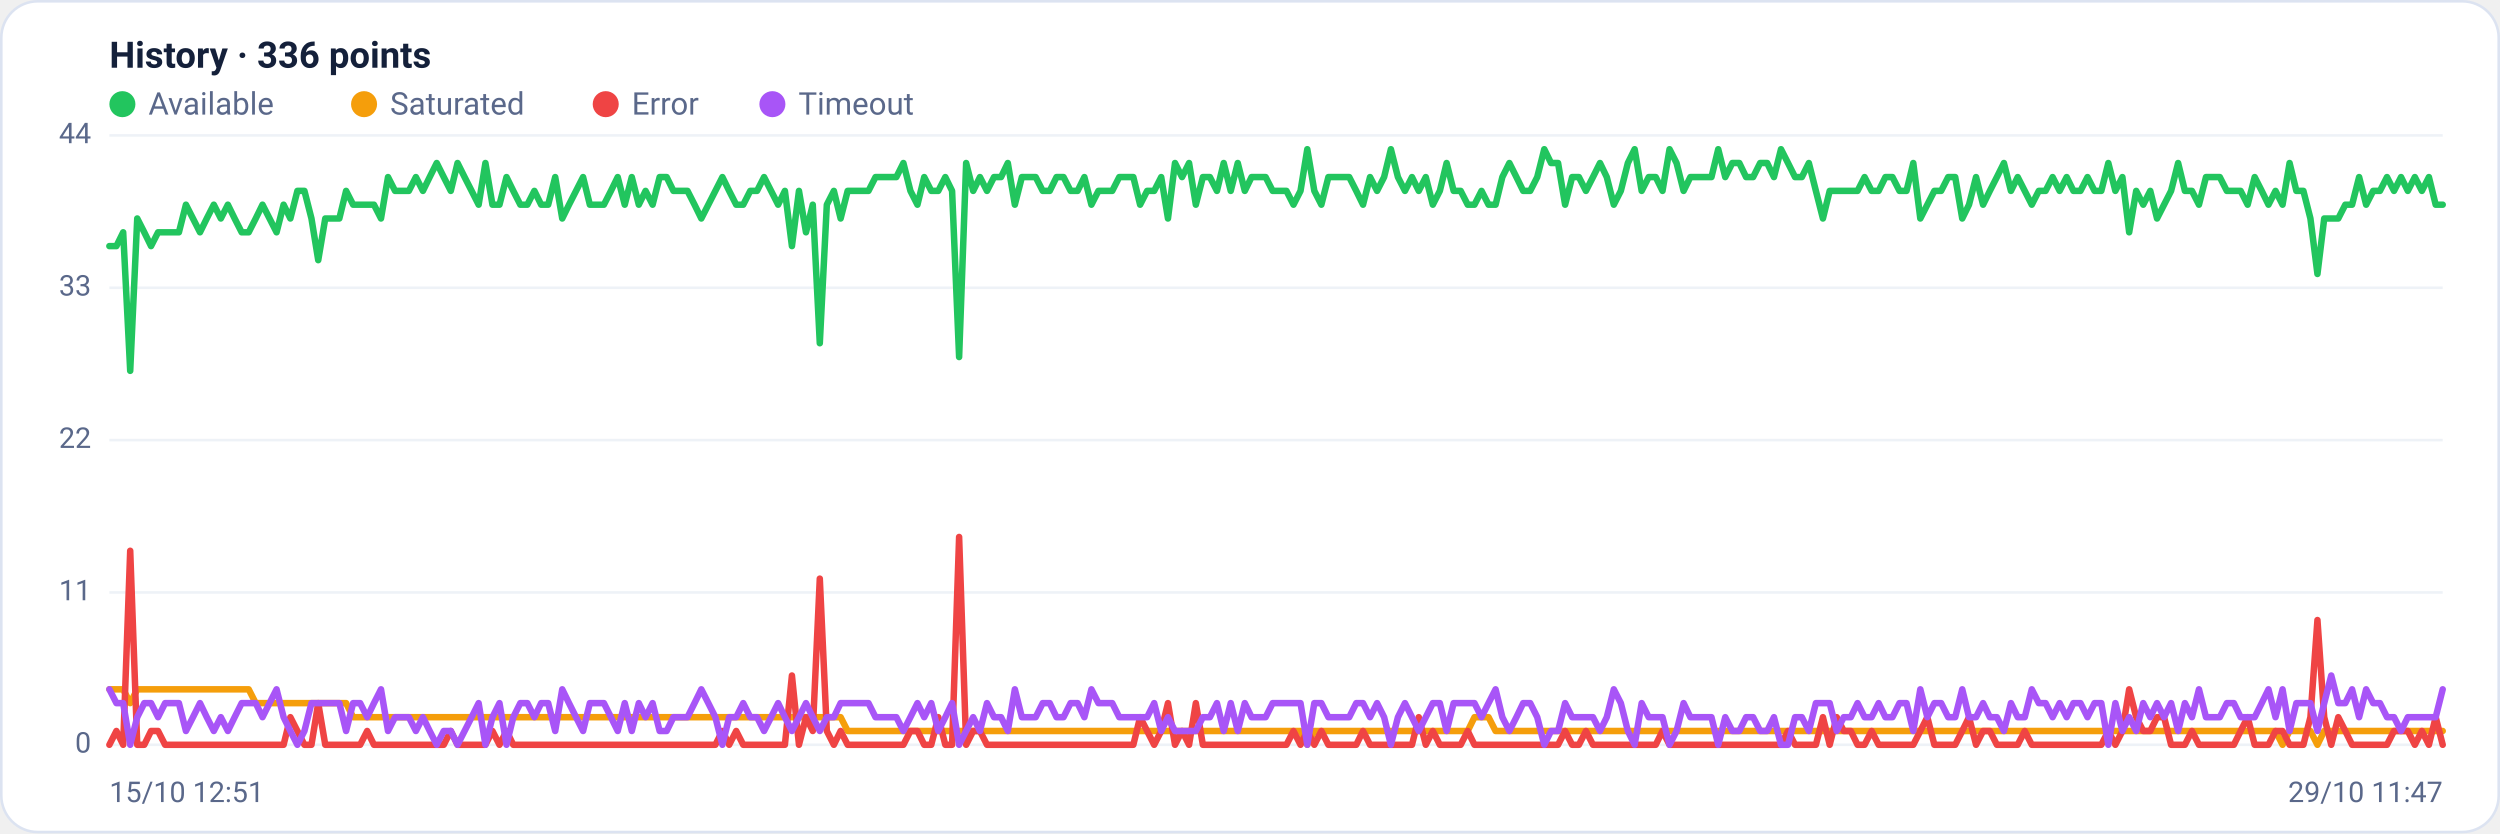
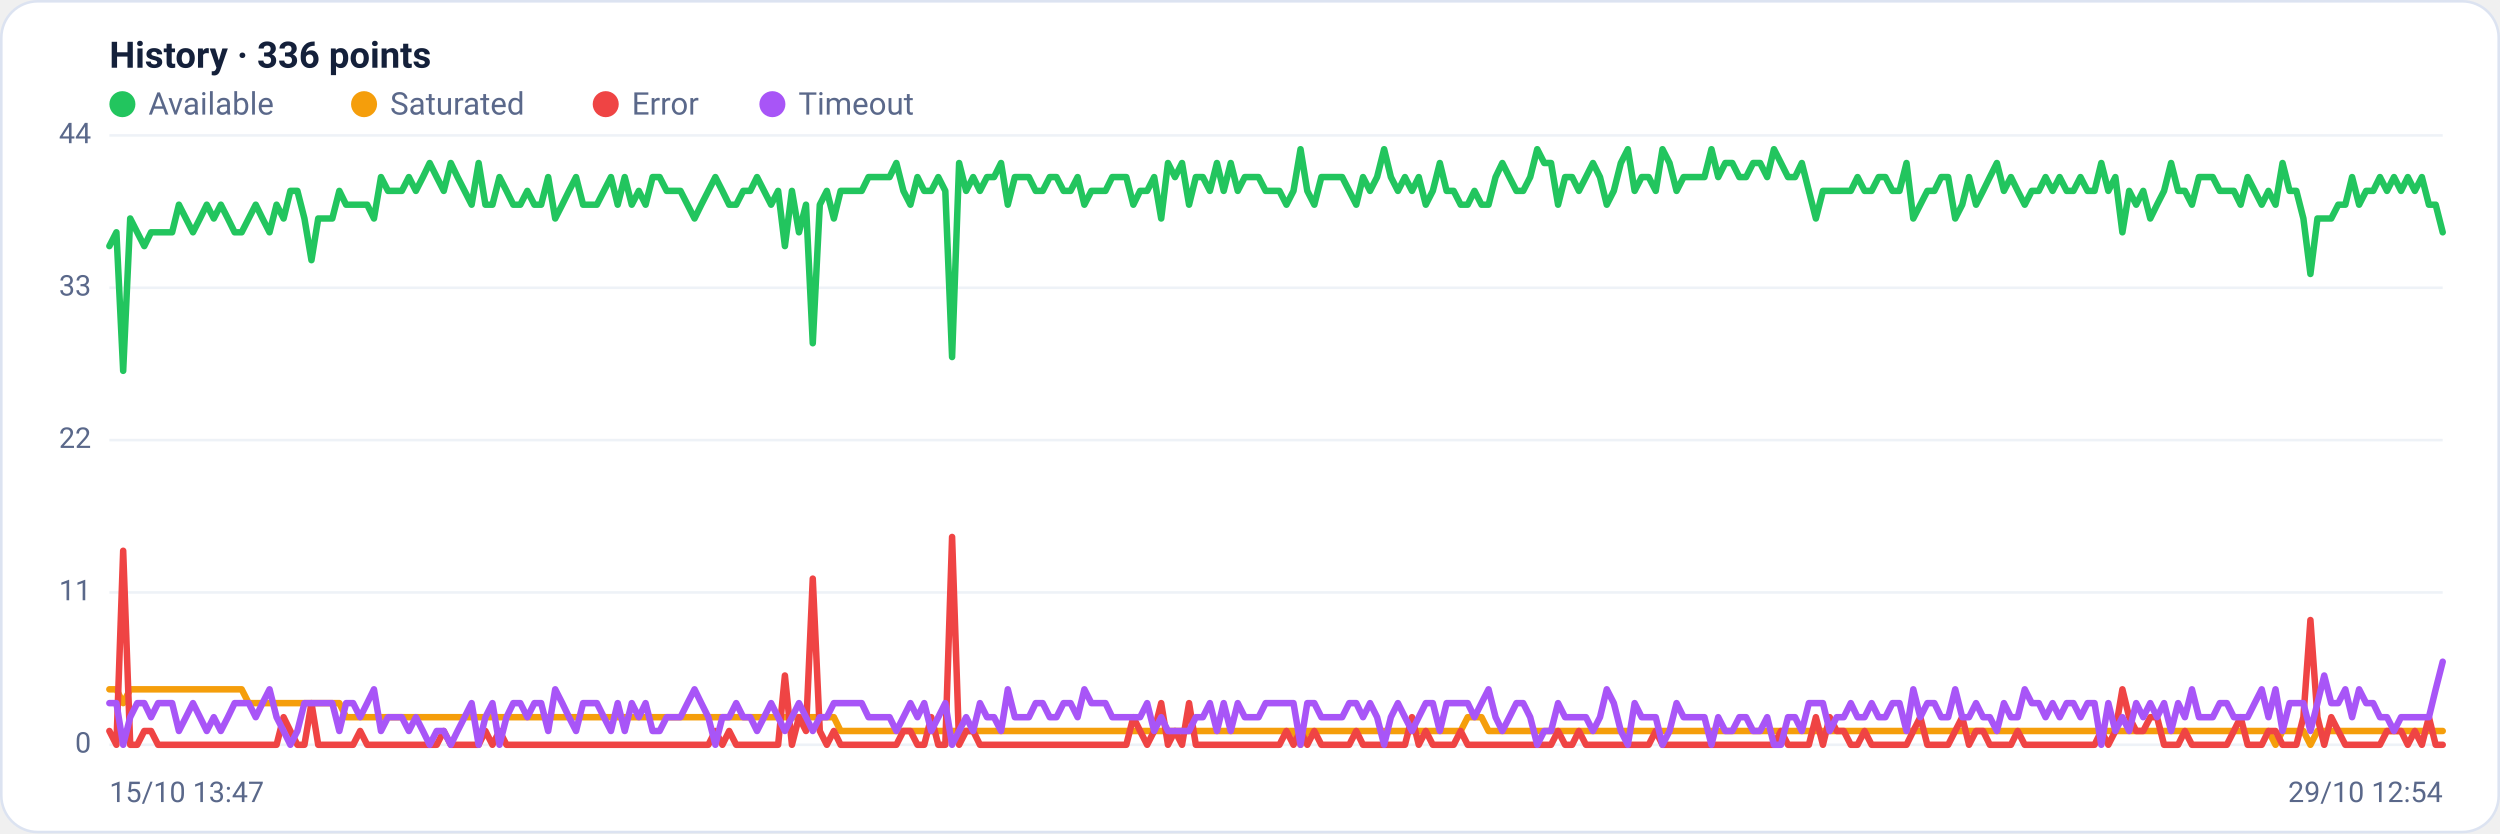
<svg xmlns="http://www.w3.org/2000/svg" viewBox="0 0 960 320" width="960" height="320" font-family="Segoe UI, system-ui, -apple-system, Roboto, Helvetica, Arial, sans-serif" role="img" aria-label="Availability history per region">
  <rect x="0.5" y="0.5" width="959" height="319" rx="14" fill="#ffffff" stroke="#dce3f1" />
  <text x="42" y="26" font-size="14" font-weight="600" fill="#14203a">History · 336 points</text>
  <circle cx="47" cy="40" r="5" fill="#22c55e" />
  <text x="57" y="44" font-size="12" fill="#5a688a">Available</text>
  <circle cx="139.8" cy="40" r="5" fill="#f59e0b" />
  <text x="149.8" y="44" font-size="12" fill="#5a688a">Saturated</text>
  <circle cx="232.6" cy="40" r="5" fill="#ef4444" />
  <text x="242.6" y="44" font-size="12" fill="#5a688a">Error</text>
  <circle cx="296.6" cy="40" r="5" fill="#a855f7" />
  <text x="306.6" y="44" font-size="12" fill="#5a688a">Timeout</text>
  <line x1="42" y1="286.0" x2="938" y2="286.0" stroke="#eef2f7" stroke-width="1" />
  <text x="35" y="289.0" text-anchor="end" font-size="11" fill="#5a688a">0</text>
  <line x1="42" y1="227.5" x2="938" y2="227.5" stroke="#eef2f7" stroke-width="1" />
  <text x="35" y="230.5" text-anchor="end" font-size="11" fill="#5a688a">11</text>
  <line x1="42" y1="169.0" x2="938" y2="169.0" stroke="#eef2f7" stroke-width="1" />
  <text x="35" y="172.0" text-anchor="end" font-size="11" fill="#5a688a">22</text>
  <line x1="42" y1="110.5" x2="938" y2="110.5" stroke="#eef2f7" stroke-width="1" />
  <text x="35" y="113.5" text-anchor="end" font-size="11" fill="#5a688a">33</text>
  <line x1="42" y1="52.0" x2="938" y2="52.0" stroke="#eef2f7" stroke-width="1" />
  <text x="35" y="55.0" text-anchor="end" font-size="11" fill="#5a688a">44</text>
-   <polyline fill="none" stroke="#22c55e" stroke-width="2.5" stroke-linejoin="round" stroke-linecap="round" points="42.0,94.5 44.7,94.5 47.3,89.2 50.0,142.4 52.7,83.9 55.4,89.2 58.0,94.5 60.7,89.2 63.4,89.2 66.1,89.2 68.7,89.2 71.4,78.6 74.1,83.9 76.8,89.2 79.4,83.9 82.1,78.6 84.8,83.9 87.5,78.6 90.1,83.9 92.8,89.2 95.5,89.2 98.2,83.9 100.8,78.6 103.5,83.9 106.2,89.2 108.9,78.6 111.5,83.9 114.2,73.3 116.9,73.3 119.6,83.9 122.2,99.9 124.9,83.9 127.6,83.9 130.3,83.9 132.9,73.3 135.6,78.6 138.3,78.6 141.0,78.6 143.6,78.6 146.3,83.9 149.0,68.0 151.7,73.3 154.3,73.3 157.0,73.3 159.7,68.0 162.4,73.3 165.0,68.0 167.7,62.6 170.4,68.0 173.1,73.3 175.7,62.6 178.4,68.0 181.1,73.3 183.8,78.6 186.4,62.6 189.1,78.6 191.8,78.6 194.5,68.0 197.1,73.3 199.8,78.6 202.5,78.6 205.2,73.3 207.8,78.6 210.5,78.6 213.2,68.0 215.9,83.9 218.5,78.6 221.2,73.3 223.9,68.0 226.5,78.6 229.2,78.6 231.9,78.6 234.6,73.3 237.2,68.0 239.9,78.6 242.6,68.0 245.3,78.6 247.9,73.3 250.6,78.6 253.3,68.0 256.0,68.0 258.6,73.3 261.3,73.3 264.0,73.3 266.7,78.6 269.3,83.9 272.0,78.6 274.7,73.3 277.4,68.0 280.0,73.3 282.7,78.6 285.4,78.6 288.1,73.3 290.7,73.3 293.4,68.0 296.1,73.3 298.8,78.6 301.4,73.3 304.1,94.5 306.8,73.3 309.5,89.2 312.1,78.6 314.8,131.8 317.5,78.6 320.2,73.3 322.8,83.9 325.5,73.3 328.2,73.3 330.9,73.3 333.5,73.3 336.2,68.0 338.9,68.0 341.6,68.0 344.2,68.0 346.9,62.6 349.6,73.3 352.3,78.6 354.9,68.0 357.6,73.3 360.3,73.3 363.0,68.0 365.6,73.3 368.3,137.1 371.0,62.6 373.7,73.3 376.3,68.0 379.0,73.3 381.7,68.0 384.4,68.0 387.0,62.6 389.7,78.6 392.4,68.0 395.1,68.0 397.7,68.0 400.4,73.3 403.1,73.3 405.7,68.0 408.4,68.0 411.1,73.3 413.8,73.3 416.4,68.0 419.1,78.6 421.8,73.3 424.5,73.3 427.1,73.3 429.8,68.0 432.5,68.0 435.2,68.0 437.8,78.6 440.5,73.3 443.2,73.3 445.9,68.0 448.5,83.9 451.2,62.6 453.9,68.0 456.6,62.6 459.2,78.6 461.9,68.0 464.6,68.0 467.3,73.3 469.9,62.6 472.6,73.3 475.3,62.6 478.0,73.3 480.6,68.0 483.3,68.0 486.0,68.0 488.7,73.3 491.3,73.3 494.0,73.3 496.7,78.6 499.4,73.3 502.0,57.3 504.7,73.3 507.4,78.6 510.1,68.0 512.7,68.0 515.4,68.0 518.1,68.0 520.8,73.3 523.4,78.6 526.1,68.0 528.8,73.3 531.5,68.0 534.1,57.3 536.8,68.0 539.5,73.3 542.2,68.0 544.8,73.3 547.5,68.0 550.2,78.6 552.9,73.3 555.5,62.6 558.2,73.3 560.9,73.3 563.6,78.6 566.2,78.6 568.9,73.3 571.6,78.6 574.3,78.6 576.9,68.0 579.6,62.6 582.3,68.0 584.9,73.3 587.6,73.3 590.3,68.0 593.0,57.3 595.6,62.6 598.3,62.6 601.0,78.6 603.7,68.0 606.3,68.0 609.0,73.3 611.7,68.0 614.4,62.6 617.0,68.0 619.7,78.6 622.4,73.3 625.1,62.6 627.7,57.3 630.4,73.3 633.1,68.0 635.8,68.0 638.4,73.3 641.1,57.3 643.8,62.6 646.5,73.3 649.1,68.0 651.8,68.0 654.5,68.0 657.2,68.0 659.8,57.3 662.5,68.0 665.2,62.6 667.9,62.6 670.5,68.0 673.2,68.0 675.9,62.6 678.6,62.6 681.2,68.0 683.9,57.3 686.6,62.6 689.3,68.0 691.9,68.0 694.6,62.6 697.3,73.3 700.0,83.9 702.6,73.3 705.3,73.3 708.0,73.3 710.7,73.3 713.3,73.3 716.0,68.0 718.7,73.3 721.4,73.3 724.0,68.0 726.7,68.0 729.4,73.3 732.1,73.3 734.7,62.6 737.4,83.9 740.1,78.6 742.8,73.3 745.4,73.3 748.1,68.0 750.8,68.0 753.5,83.9 756.1,78.6 758.8,68.0 761.5,78.6 764.1,73.3 766.8,68.0 769.5,62.6 772.2,73.3 774.8,68.0 777.5,73.3 780.2,78.6 782.9,73.3 785.5,73.3 788.2,68.0 790.9,73.3 793.6,68.0 796.2,73.3 798.9,73.3 801.6,68.0 804.3,73.3 806.9,73.3 809.6,62.6 812.3,73.3 815.0,68.0 817.6,89.2 820.3,73.3 823.0,78.6 825.7,73.3 828.3,83.9 831.0,78.6 833.7,73.3 836.4,62.6 839.0,73.3 841.7,73.3 844.4,78.6 847.1,68.0 849.7,68.0 852.4,68.0 855.1,73.3 857.8,73.3 860.4,73.3 863.1,78.6 865.8,68.0 868.5,73.3 871.1,78.6 873.8,73.3 876.5,78.6 879.2,62.6 881.8,73.3 884.5,73.3 887.2,83.9 889.9,105.2 892.5,83.9 895.2,83.9 897.9,83.9 900.6,78.6 903.2,78.6 905.9,68.0 908.6,78.6 911.3,73.3 913.9,73.3 916.6,68.0 919.3,73.3 922.0,68.0 924.6,73.3 927.3,68.0 930.0,73.3 932.7,68.0 935.3,78.6 938.0,78.6" />
-   <polyline fill="none" stroke="#f59e0b" stroke-width="2.5" stroke-linejoin="round" stroke-linecap="round" points="42.0,264.7 44.7,264.7 47.3,264.7 50.0,270.0 52.7,264.7 55.4,264.7 58.0,264.7 60.7,264.7 63.4,264.7 66.1,264.7 68.7,264.7 71.4,264.7 74.1,264.7 76.8,264.7 79.4,264.7 82.1,264.7 84.8,264.7 87.5,264.7 90.1,264.7 92.8,264.7 95.5,264.7 98.2,270.0 100.8,270.0 103.5,270.0 106.2,270.0 108.9,270.0 111.5,270.0 114.2,270.0 116.9,270.0 119.6,270.0 122.2,270.0 124.9,270.0 127.6,270.0 130.3,270.0 132.9,270.0 135.6,275.4 138.3,275.4 141.0,275.4 143.6,275.4 146.3,275.4 149.0,275.4 151.7,275.4 154.3,275.4 157.0,275.4 159.7,275.4 162.4,275.4 165.0,275.4 167.7,275.4 170.4,275.4 173.1,275.4 175.7,275.4 178.4,275.4 181.1,275.4 183.8,275.4 186.4,275.4 189.1,275.4 191.8,275.4 194.5,275.4 197.1,275.4 199.8,275.4 202.5,275.4 205.2,275.4 207.8,275.4 210.5,275.4 213.2,275.4 215.9,275.4 218.5,275.4 221.2,275.4 223.9,275.4 226.5,275.4 229.2,275.4 231.9,275.4 234.6,275.4 237.2,275.4 239.9,275.4 242.6,275.4 245.3,275.4 247.9,275.4 250.6,275.4 253.3,275.4 256.0,275.4 258.6,275.4 261.3,275.4 264.0,275.4 266.7,275.4 269.3,275.4 272.0,275.4 274.7,275.4 277.4,275.4 280.0,275.4 282.7,275.4 285.4,275.4 288.1,275.4 290.7,275.4 293.4,275.4 296.1,275.4 298.8,275.4 301.4,275.4 304.1,275.4 306.8,275.4 309.5,275.4 312.1,275.4 314.8,275.4 317.5,275.4 320.2,275.4 322.8,275.4 325.5,280.7 328.2,280.7 330.9,280.7 333.5,280.7 336.2,280.7 338.9,280.7 341.6,280.7 344.2,280.7 346.9,280.7 349.6,280.7 352.3,280.7 354.9,280.7 357.6,280.7 360.3,280.7 363.0,280.7 365.6,280.7 368.3,280.7 371.0,280.7 373.7,280.7 376.3,280.7 379.0,280.7 381.7,280.7 384.4,280.7 387.0,280.7 389.7,280.7 392.4,280.7 395.1,280.7 397.7,280.7 400.4,280.7 403.1,280.7 405.7,280.7 408.4,280.7 411.1,280.7 413.8,280.7 416.4,280.7 419.1,280.7 421.8,280.7 424.5,280.7 427.1,280.7 429.8,280.7 432.5,280.7 435.2,280.7 437.8,280.7 440.5,280.7 443.2,280.7 445.9,280.7 448.5,280.7 451.2,280.7 453.9,280.7 456.6,280.7 459.2,280.7 461.9,280.7 464.6,280.7 467.3,280.7 469.9,280.7 472.6,280.7 475.3,280.7 478.0,280.7 480.6,280.7 483.3,280.7 486.0,280.7 488.7,280.7 491.3,280.7 494.0,280.7 496.7,280.7 499.4,280.7 502.0,286.0 504.7,280.7 507.4,280.7 510.1,280.7 512.7,280.7 515.4,280.7 518.1,280.7 520.8,280.7 523.4,280.7 526.1,280.7 528.8,280.7 531.5,280.7 534.1,280.7 536.8,280.7 539.5,280.7 542.2,280.7 544.8,280.7 547.5,280.7 550.2,280.7 552.9,280.7 555.5,280.7 558.2,280.7 560.9,280.7 563.6,280.7 566.2,275.4 568.9,275.4 571.6,275.4 574.3,280.7 576.9,280.7 579.6,280.7 582.3,280.7 584.9,280.7 587.6,280.7 590.3,280.7 593.0,280.7 595.6,280.7 598.3,280.7 601.0,280.7 603.7,280.7 606.3,280.7 609.0,280.7 611.7,280.7 614.4,280.7 617.0,280.7 619.7,280.7 622.4,280.7 625.1,280.7 627.7,280.7 630.4,280.7 633.1,280.7 635.8,280.7 638.4,280.7 641.1,280.7 643.8,280.7 646.5,280.7 649.1,280.7 651.8,280.7 654.5,280.7 657.2,280.7 659.8,280.7 662.5,280.7 665.2,280.7 667.9,280.7 670.5,280.7 673.2,280.7 675.9,280.7 678.6,280.7 681.2,280.7 683.9,280.7 686.6,280.7 689.3,280.7 691.9,280.7 694.6,280.7 697.3,280.7 700.0,280.7 702.6,280.7 705.3,280.7 708.0,280.7 710.7,280.7 713.3,280.7 716.0,280.7 718.7,280.7 721.4,280.7 724.0,280.7 726.7,280.7 729.4,280.7 732.1,280.7 734.7,280.7 737.4,280.7 740.1,280.7 742.8,280.7 745.4,280.7 748.1,280.7 750.8,280.7 753.5,280.7 756.1,280.7 758.8,280.7 761.5,280.7 764.1,280.7 766.8,280.7 769.5,280.7 772.2,280.7 774.8,280.7 777.5,280.7 780.2,280.7 782.9,280.7 785.5,280.7 788.2,280.7 790.9,280.7 793.6,280.7 796.2,280.7 798.9,280.7 801.6,280.7 804.3,280.7 806.9,280.7 809.6,280.7 812.3,280.7 815.0,280.7 817.6,280.7 820.3,280.7 823.0,280.7 825.7,280.7 828.3,280.7 831.0,280.7 833.7,280.7 836.4,280.7 839.0,280.7 841.7,280.7 844.4,280.7 847.1,280.7 849.7,280.7 852.4,280.7 855.1,280.7 857.8,280.7 860.4,280.7 863.1,280.7 865.8,280.7 868.5,280.7 871.1,280.7 873.8,280.7 876.5,286.0 879.2,280.7 881.8,280.7 884.5,280.7 887.2,280.7 889.9,286.0 892.5,280.7 895.2,280.7 897.9,280.7 900.6,280.7 903.2,280.7 905.9,280.7 908.6,280.7 911.3,280.7 913.9,280.7 916.6,280.7 919.3,280.7 922.0,280.7 924.6,280.7 927.3,280.7 930.0,280.7 932.7,280.7 935.3,280.7 938.0,280.7" />
-   <polyline fill="none" stroke="#ef4444" stroke-width="2.5" stroke-linejoin="round" stroke-linecap="round" points="42.0,286.0 44.7,280.7 47.3,286.0 50.0,211.5 52.7,286.0 55.4,286.0 58.0,280.7 60.7,280.7 63.4,286.0 66.1,286.0 68.7,286.0 71.4,286.0 74.1,286.0 76.8,286.0 79.4,286.0 82.1,286.0 84.8,286.0 87.5,286.0 90.1,286.0 92.8,286.0 95.5,286.0 98.2,286.0 100.8,286.0 103.5,286.0 106.2,286.0 108.9,286.0 111.5,275.4 114.2,280.7 116.9,286.0 119.6,286.0 122.2,270.0 124.9,286.0 127.6,286.0 130.3,286.0 132.9,286.0 135.6,286.0 138.3,286.0 141.0,280.7 143.6,286.0 146.3,286.0 149.0,286.0 151.7,286.0 154.3,286.0 157.0,286.0 159.7,286.0 162.4,286.0 165.0,286.0 167.7,286.0 170.4,286.0 173.1,280.7 175.7,286.0 178.4,286.0 181.1,286.0 183.8,286.0 186.4,286.0 189.1,280.7 191.8,286.0 194.5,280.7 197.1,286.0 199.8,286.0 202.5,286.0 205.2,286.0 207.8,286.0 210.5,286.0 213.2,286.0 215.9,286.0 218.5,286.0 221.2,286.0 223.9,286.0 226.5,286.0 229.2,286.0 231.9,286.0 234.6,286.0 237.2,286.0 239.9,286.0 242.6,286.0 245.3,286.0 247.9,286.0 250.6,286.0 253.3,286.0 256.0,286.0 258.6,286.0 261.3,286.0 264.0,286.0 266.7,286.0 269.3,286.0 272.0,286.0 274.7,286.0 277.4,280.7 280.0,286.0 282.7,280.7 285.4,286.0 288.1,286.0 290.7,286.0 293.4,286.0 296.1,286.0 298.8,286.0 301.4,286.0 304.1,259.4 306.8,286.0 309.5,275.4 312.1,280.7 314.8,222.2 317.5,280.7 320.2,286.0 322.8,280.7 325.5,286.0 328.2,286.0 330.9,286.0 333.5,286.0 336.2,286.0 338.9,286.0 341.6,286.0 344.2,286.0 346.9,286.0 349.6,280.7 352.3,280.7 354.9,286.0 357.6,286.0 360.3,275.4 363.0,286.0 365.6,286.0 368.3,206.2 371.0,286.0 373.7,280.7 376.3,280.7 379.0,286.0 381.7,286.0 384.4,286.0 387.0,286.0 389.7,286.0 392.4,286.0 395.1,286.0 397.7,286.0 400.4,286.0 403.1,286.0 405.7,286.0 408.4,286.0 411.1,286.0 413.8,286.0 416.4,286.0 419.1,286.0 421.8,286.0 424.5,286.0 427.1,286.0 429.8,286.0 432.5,286.0 435.2,286.0 437.8,275.4 440.5,280.7 443.2,286.0 445.9,280.7 448.5,270.0 451.2,286.0 453.9,280.7 456.6,286.0 459.2,270.0 461.9,286.0 464.6,286.0 467.3,286.0 469.9,286.0 472.6,286.0 475.3,286.0 478.0,286.0 480.6,286.0 483.3,286.0 486.0,286.0 488.7,286.0 491.3,286.0 494.0,286.0 496.7,280.7 499.4,286.0 502.0,280.7 504.7,286.0 507.4,280.7 510.1,286.0 512.7,286.0 515.4,286.0 518.1,286.0 520.8,286.0 523.4,280.7 526.1,286.0 528.8,286.0 531.5,286.0 534.1,286.0 536.8,286.0 539.5,286.0 542.2,286.0 544.8,275.4 547.5,286.0 550.2,280.7 552.9,286.0 555.5,286.0 558.2,286.0 560.9,286.0 563.6,280.7 566.2,286.0 568.9,286.0 571.6,286.0 574.3,286.0 576.9,286.0 579.6,286.0 582.3,286.0 584.9,286.0 587.6,286.0 590.3,286.0 593.0,286.0 595.6,286.0 598.3,286.0 601.0,280.7 603.7,286.0 606.3,286.0 609.0,280.7 611.7,286.0 614.4,286.0 617.0,286.0 619.7,286.0 622.4,286.0 625.1,286.0 627.7,286.0 630.4,286.0 633.1,286.0 635.8,286.0 638.4,280.7 641.1,286.0 643.8,286.0 646.5,286.0 649.1,286.0 651.8,286.0 654.5,286.0 657.2,286.0 659.8,286.0 662.5,286.0 665.2,286.0 667.9,286.0 670.5,286.0 673.2,286.0 675.9,286.0 678.6,286.0 681.2,286.0 683.9,286.0 686.6,280.7 689.3,286.0 691.9,286.0 694.6,286.0 697.3,286.0 700.0,275.4 702.6,286.0 705.3,275.4 708.0,280.7 710.7,280.7 713.3,286.0 716.0,286.0 718.7,280.7 721.4,286.0 724.0,286.0 726.7,286.0 729.4,286.0 732.1,286.0 734.7,286.0 737.4,280.7 740.1,275.4 742.8,286.0 745.4,286.0 748.1,286.0 750.8,286.0 753.5,280.7 756.1,275.4 758.8,286.0 761.5,280.7 764.1,280.7 766.8,286.0 769.5,286.0 772.2,286.0 774.8,286.0 777.5,280.7 780.2,286.0 782.9,286.0 785.5,286.0 788.2,286.0 790.9,286.0 793.6,286.0 796.2,286.0 798.9,286.0 801.6,286.0 804.3,286.0 806.9,286.0 809.6,280.7 812.3,286.0 815.0,280.7 817.6,264.7 820.3,275.4 823.0,280.7 825.7,280.7 828.3,275.4 831.0,275.4 833.7,286.0 836.4,286.0 839.0,286.0 841.7,280.7 844.4,286.0 847.1,286.0 849.7,286.0 852.4,286.0 855.1,286.0 857.8,286.0 860.4,280.7 863.1,275.4 865.8,286.0 868.5,286.0 871.1,286.0 873.8,280.7 876.5,280.7 879.2,286.0 881.8,286.0 884.5,286.0 887.2,275.4 889.9,238.1 892.5,275.4 895.2,286.0 897.9,275.4 900.6,280.7 903.2,286.0 905.9,286.0 908.6,286.0 911.3,286.0 913.9,286.0 916.6,286.0 919.3,280.7 922.0,280.7 924.6,280.7 927.3,286.0 930.0,280.7 932.7,286.0 935.3,275.4 938.0,286.0" />
-   <polyline fill="none" stroke="#a855f7" stroke-width="2.5" stroke-linejoin="round" stroke-linecap="round" points="42.0,264.7 44.7,270.0 47.3,270.0 50.0,286.0 52.7,275.4 55.4,270.0 58.0,270.0 60.7,275.4 63.4,270.0 66.1,270.0 68.7,270.0 71.4,280.7 74.1,275.4 76.8,270.0 79.4,275.4 82.1,280.7 84.8,275.4 87.5,280.7 90.1,275.4 92.8,270.0 95.5,270.0 98.2,270.0 100.8,275.4 103.5,270.0 106.2,264.7 108.9,275.4 111.5,280.7 114.2,286.0 116.9,280.7 119.6,270.0 122.2,270.0 124.9,270.0 127.6,270.0 130.3,270.0 132.9,280.7 135.6,270.0 138.3,270.0 141.0,275.4 143.6,270.0 146.3,264.7 149.0,280.7 151.7,275.4 154.3,275.4 157.0,275.4 159.7,280.7 162.4,275.4 165.0,280.7 167.7,286.0 170.4,280.7 173.1,280.7 175.7,286.0 178.4,280.7 181.1,275.4 183.8,270.0 186.4,286.0 189.1,275.4 191.8,270.0 194.5,286.0 197.1,275.4 199.8,270.0 202.5,270.0 205.2,275.4 207.8,270.0 210.5,270.0 213.2,280.7 215.9,264.7 218.5,270.0 221.2,275.4 223.9,280.7 226.5,270.0 229.2,270.0 231.9,270.0 234.6,275.4 237.2,280.7 239.9,270.0 242.6,280.7 245.3,270.0 247.9,275.4 250.6,270.0 253.3,280.7 256.0,280.7 258.6,275.4 261.3,275.4 264.0,275.4 266.7,270.0 269.3,264.7 272.0,270.0 274.7,275.4 277.4,286.0 280.0,275.4 282.7,275.4 285.4,270.0 288.1,275.4 290.7,275.4 293.4,280.7 296.1,275.4 298.8,270.0 301.4,275.4 304.1,280.7 306.8,275.4 309.5,270.0 312.1,275.4 314.8,280.7 317.5,275.4 320.2,275.4 322.8,270.0 325.5,270.0 328.2,270.0 330.9,270.0 333.5,270.0 336.2,275.4 338.9,275.4 341.6,275.4 344.2,275.4 346.9,280.7 349.6,275.4 352.3,270.0 354.9,275.4 357.6,270.0 360.3,280.7 363.0,275.4 365.6,270.0 368.3,286.0 371.0,280.7 373.7,275.4 376.3,280.7 379.0,270.0 381.7,275.4 384.4,275.4 387.0,280.7 389.7,264.7 392.4,275.4 395.1,275.4 397.7,275.4 400.4,270.0 403.1,270.0 405.7,275.4 408.4,275.4 411.1,270.0 413.8,270.0 416.4,275.4 419.1,264.7 421.8,270.0 424.5,270.0 427.1,270.0 429.8,275.4 432.5,275.4 435.2,275.4 437.8,275.4 440.5,275.4 443.2,270.0 445.9,280.7 448.5,275.4 451.2,280.7 453.9,280.7 456.6,280.7 459.2,280.7 461.9,275.4 464.6,275.4 467.3,270.0 469.9,280.7 472.6,270.0 475.3,280.7 478.0,270.0 480.6,275.4 483.3,275.4 486.0,275.4 488.7,270.0 491.3,270.0 494.0,270.0 496.7,270.0 499.4,270.0 502.0,286.0 504.7,270.0 507.4,270.0 510.1,275.4 512.7,275.4 515.4,275.4 518.1,275.4 520.8,270.0 523.4,270.0 526.1,275.4 528.8,270.0 531.5,275.4 534.1,286.0 536.8,275.4 539.5,270.0 542.2,275.4 544.8,280.7 547.5,275.4 550.2,270.0 552.9,270.0 555.5,280.7 558.2,270.0 560.9,270.0 563.6,270.0 566.2,270.0 568.9,275.4 571.6,270.0 574.3,264.7 576.9,275.4 579.6,280.7 582.3,275.4 584.9,270.0 587.6,270.0 590.3,275.4 593.0,286.0 595.6,280.7 598.3,280.7 601.0,270.0 603.7,275.4 606.3,275.4 609.0,275.4 611.7,275.4 614.4,280.7 617.0,275.4 619.7,264.7 622.4,270.0 625.1,280.7 627.7,286.0 630.4,270.0 633.1,275.4 635.8,275.4 638.4,275.4 641.1,286.0 643.8,280.7 646.5,270.0 649.1,275.4 651.8,275.4 654.5,275.4 657.2,275.4 659.8,286.0 662.5,275.4 665.2,280.7 667.9,280.7 670.5,275.4 673.2,275.4 675.9,280.7 678.6,280.7 681.2,275.4 683.9,286.0 686.6,286.0 689.3,275.4 691.9,275.4 694.6,280.7 697.3,270.0 700.0,270.0 702.6,270.0 705.3,280.7 708.0,275.4 710.7,275.4 713.3,270.0 716.0,275.4 718.7,275.4 721.4,270.0 724.0,275.4 726.7,275.4 729.4,270.0 732.1,270.0 734.7,280.7 737.4,264.7 740.1,275.4 742.8,270.0 745.4,270.0 748.1,275.4 750.8,275.4 753.5,264.7 756.1,275.4 758.8,275.4 761.5,270.0 764.1,275.4 766.8,275.4 769.5,280.7 772.2,270.0 774.8,275.4 777.5,275.4 780.2,264.7 782.9,270.0 785.5,270.0 788.2,275.4 790.9,270.0 793.6,275.4 796.2,270.0 798.9,270.0 801.6,275.4 804.3,270.0 806.9,270.0 809.6,286.0 812.3,270.0 815.0,280.7 817.6,275.4 820.3,280.7 823.0,270.0 825.7,275.4 828.3,270.0 831.0,275.4 833.7,270.0 836.4,280.7 839.0,270.0 841.7,275.4 844.4,264.7 847.1,275.4 849.7,275.4 852.4,275.4 855.1,270.0 857.8,270.0 860.4,275.4 863.1,275.4 865.8,275.4 868.5,270.0 871.1,264.7 873.8,275.4 876.5,264.7 879.2,280.7 881.8,270.0 884.5,270.0 887.2,270.0 889.9,280.7 892.5,270.0 895.2,259.4 897.9,270.0 900.6,270.0 903.2,264.7 905.9,275.4 908.6,264.7 911.3,270.0 913.9,270.0 916.6,275.4 919.3,275.4 922.0,280.7 924.6,275.4 927.3,275.4 930.0,275.4 932.7,275.4 935.3,275.4 938.0,264.7" />
-   <text x="42" y="308" font-size="11" fill="#5a688a">15/10 12:51</text>
-   <text x="938" y="308" text-anchor="end" font-size="11" fill="#5a688a">29/10 11:47</text>
+   <polyline fill="none" stroke="#22c55e" stroke-width="2.5" stroke-linejoin="round" stroke-linecap="round" points="42.0,94.5 44.7,89.2 47.3,142.4 50.0,83.9 52.7,89.2 55.4,94.5 58.0,89.2 60.7,89.2 63.4,89.2 66.1,89.2 68.7,78.6 71.4,83.9 74.1,89.2 76.8,83.9 79.4,78.6 82.1,83.9 84.8,78.6 87.5,83.9 90.1,89.2 92.8,89.2 95.5,83.9 98.2,78.6 100.8,83.9 103.5,89.2 106.2,78.6 108.9,83.9 111.5,73.3 114.2,73.3 116.9,83.9 119.6,99.9 122.2,83.9 124.9,83.9 127.6,83.9 130.3,73.3 132.9,78.6 135.6,78.6 138.3,78.6 141.0,78.6 143.6,83.9 146.3,68.0 149.0,73.3 151.7,73.3 154.3,73.3 157.0,68.0 159.7,73.3 162.4,68.0 165.0,62.6 167.7,68.0 170.4,73.3 173.1,62.6 175.7,68.0 178.4,73.3 181.1,78.6 183.8,62.6 186.4,78.6 189.1,78.6 191.8,68.0 194.5,73.3 197.1,78.6 199.8,78.6 202.5,73.3 205.2,78.6 207.8,78.6 210.5,68.0 213.2,83.9 215.9,78.6 218.5,73.3 221.2,68.0 223.9,78.6 226.5,78.6 229.2,78.6 231.9,73.3 234.6,68.0 237.2,78.6 239.9,68.0 242.6,78.6 245.3,73.3 247.9,78.6 250.6,68.0 253.3,68.0 256.0,73.3 258.6,73.3 261.3,73.3 264.0,78.6 266.7,83.9 269.3,78.6 272.0,73.3 274.7,68.0 277.4,73.3 280.0,78.6 282.7,78.6 285.4,73.3 288.1,73.3 290.7,68.0 293.4,73.3 296.1,78.6 298.8,73.3 301.4,94.5 304.1,73.3 306.8,89.2 309.5,78.6 312.1,131.8 314.8,78.6 317.5,73.3 320.2,83.9 322.8,73.3 325.5,73.3 328.2,73.3 330.9,73.3 333.5,68.0 336.2,68.0 338.9,68.0 341.6,68.0 344.2,62.6 346.9,73.3 349.6,78.6 352.3,68.0 354.9,73.3 357.6,73.3 360.3,68.0 363.0,73.3 365.6,137.1 368.3,62.6 371.0,73.3 373.7,68.0 376.3,73.3 379.0,68.0 381.7,68.0 384.4,62.6 387.0,78.6 389.7,68.0 392.4,68.0 395.1,68.0 397.7,73.3 400.4,73.3 403.1,68.0 405.7,68.0 408.4,73.3 411.1,73.3 413.8,68.0 416.4,78.6 419.1,73.3 421.8,73.3 424.5,73.3 427.1,68.0 429.8,68.0 432.5,68.0 435.2,78.6 437.8,73.3 440.5,73.3 443.2,68.0 445.9,83.9 448.5,62.6 451.2,68.0 453.9,62.6 456.6,78.6 459.2,68.0 461.9,68.0 464.6,73.3 467.3,62.6 469.9,73.3 472.6,62.6 475.3,73.3 478.0,68.0 480.6,68.0 483.3,68.0 486.0,73.3 488.7,73.3 491.3,73.3 494.0,78.6 496.7,73.3 499.4,57.3 502.0,73.3 504.7,78.6 507.4,68.0 510.1,68.0 512.7,68.0 515.4,68.0 518.1,73.3 520.8,78.6 523.4,68.0 526.1,73.3 528.8,68.0 531.5,57.3 534.1,68.0 536.8,73.3 539.5,68.0 542.2,73.3 544.8,68.0 547.5,78.6 550.2,73.3 552.9,62.6 555.5,73.3 558.2,73.3 560.9,78.6 563.6,78.6 566.2,73.3 568.9,78.6 571.6,78.6 574.3,68.0 576.9,62.6 579.6,68.0 582.3,73.3 584.9,73.3 587.6,68.0 590.3,57.3 593.0,62.6 595.6,62.6 598.3,78.6 601.0,68.0 603.7,68.0 606.3,73.3 609.0,68.0 611.7,62.6 614.4,68.0 617.0,78.6 619.7,73.3 622.4,62.6 625.1,57.3 627.7,73.3 630.4,68.0 633.1,68.0 635.8,73.3 638.4,57.3 641.1,62.6 643.8,73.3 646.5,68.0 649.1,68.0 651.8,68.0 654.5,68.0 657.2,57.3 659.8,68.0 662.5,62.6 665.2,62.6 667.9,68.0 670.5,68.0 673.2,62.6 675.9,62.6 678.6,68.0 681.2,57.3 683.9,62.6 686.6,68.0 689.3,68.0 691.9,62.6 694.6,73.3 697.3,83.9 700.0,73.3 702.6,73.3 705.3,73.3 708.0,73.3 710.7,73.3 713.3,68.0 716.0,73.3 718.7,73.3 721.4,68.0 724.0,68.0 726.7,73.3 729.4,73.3 732.1,62.6 734.7,83.9 737.4,78.6 740.1,73.3 742.8,73.3 745.4,68.0 748.1,68.0 750.8,83.9 753.5,78.6 756.1,68.0 758.8,78.6 761.5,73.3 764.1,68.0 766.8,62.6 769.5,73.3 772.2,68.0 774.8,73.3 777.5,78.6 780.2,73.3 782.9,73.3 785.5,68.0 788.2,73.3 790.9,68.0 793.6,73.3 796.2,73.3 798.9,68.0 801.6,73.3 804.3,73.3 806.9,62.6 809.6,73.3 812.3,68.0 815.0,89.2 817.6,73.3 820.3,78.6 823.0,73.3 825.7,83.9 828.3,78.6 831.0,73.3 833.7,62.6 836.4,73.3 839.0,73.3 841.7,78.6 844.4,68.0 847.1,68.0 849.7,68.0 852.4,73.3 855.1,73.3 857.8,73.3 860.4,78.6 863.1,68.0 865.8,73.3 868.5,78.6 871.1,73.3 873.8,78.6 876.5,62.6 879.2,73.3 881.8,73.3 884.5,83.9 887.2,105.2 889.9,83.9 892.5,83.9 895.2,83.9 897.9,78.6 900.6,78.6 903.2,68.0 905.9,78.6 908.6,73.3 911.3,73.3 913.9,68.0 916.6,73.3 919.3,68.0 922.0,73.3 924.6,68.0 927.3,73.3 930.0,68.0 932.7,78.6 935.3,78.6 938.0,89.2" />
+   <polyline fill="none" stroke="#f59e0b" stroke-width="2.5" stroke-linejoin="round" stroke-linecap="round" points="42.0,264.7 44.7,264.7 47.3,270.0 50.0,264.7 52.7,264.7 55.4,264.7 58.0,264.7 60.7,264.7 63.4,264.7 66.1,264.7 68.7,264.7 71.4,264.7 74.1,264.7 76.8,264.7 79.4,264.7 82.1,264.7 84.8,264.7 87.5,264.7 90.1,264.7 92.8,264.7 95.5,270.0 98.2,270.0 100.8,270.0 103.5,270.0 106.2,270.0 108.9,270.0 111.5,270.0 114.2,270.0 116.9,270.0 119.6,270.0 122.2,270.0 124.9,270.0 127.6,270.0 130.3,270.0 132.9,275.4 135.6,275.4 138.3,275.4 141.0,275.4 143.6,275.4 146.3,275.4 149.0,275.4 151.7,275.4 154.3,275.4 157.0,275.4 159.7,275.4 162.4,275.4 165.0,275.4 167.7,275.4 170.4,275.4 173.1,275.4 175.7,275.4 178.4,275.4 181.1,275.4 183.8,275.4 186.4,275.4 189.1,275.4 191.8,275.4 194.5,275.4 197.1,275.4 199.8,275.4 202.5,275.4 205.2,275.4 207.8,275.4 210.5,275.4 213.2,275.4 215.9,275.4 218.5,275.4 221.2,275.4 223.9,275.4 226.5,275.4 229.2,275.4 231.9,275.4 234.6,275.4 237.2,275.4 239.9,275.4 242.6,275.4 245.3,275.4 247.9,275.4 250.6,275.4 253.3,275.4 256.0,275.4 258.6,275.4 261.3,275.4 264.0,275.4 266.7,275.4 269.3,275.4 272.0,275.4 274.7,275.4 277.4,275.4 280.0,275.4 282.7,275.4 285.4,275.4 288.1,275.4 290.7,275.4 293.4,275.4 296.1,275.4 298.8,275.4 301.4,275.4 304.1,275.4 306.8,275.4 309.5,275.4 312.1,275.4 314.8,275.4 317.5,275.4 320.2,275.4 322.8,280.7 325.5,280.7 328.2,280.7 330.9,280.7 333.5,280.7 336.2,280.7 338.9,280.7 341.6,280.7 344.2,280.7 346.9,280.7 349.6,280.7 352.3,280.7 354.9,280.7 357.6,280.7 360.3,280.7 363.0,280.7 365.6,280.7 368.3,280.7 371.0,280.7 373.7,280.7 376.3,280.7 379.0,280.7 381.7,280.7 384.4,280.7 387.0,280.7 389.7,280.7 392.4,280.7 395.1,280.7 397.7,280.7 400.4,280.7 403.1,280.7 405.7,280.7 408.4,280.7 411.1,280.7 413.8,280.7 416.4,280.7 419.1,280.7 421.8,280.7 424.5,280.7 427.1,280.7 429.8,280.7 432.5,280.7 435.2,280.7 437.8,280.7 440.5,280.7 443.2,280.7 445.9,280.7 448.5,280.7 451.2,280.7 453.9,280.7 456.6,280.7 459.2,280.7 461.9,280.7 464.6,280.7 467.3,280.7 469.9,280.7 472.6,280.7 475.3,280.7 478.0,280.7 480.6,280.7 483.3,280.7 486.0,280.7 488.7,280.7 491.3,280.7 494.0,280.7 496.7,280.7 499.4,286.0 502.0,280.7 504.7,280.7 507.4,280.7 510.1,280.7 512.7,280.7 515.4,280.7 518.1,280.7 520.8,280.7 523.4,280.7 526.1,280.7 528.8,280.7 531.5,280.7 534.1,280.7 536.8,280.7 539.5,280.7 542.2,280.7 544.8,280.7 547.5,280.7 550.2,280.7 552.9,280.7 555.5,280.7 558.2,280.7 560.9,280.7 563.6,275.4 566.2,275.4 568.9,275.4 571.6,280.7 574.3,280.7 576.9,280.7 579.6,280.7 582.3,280.7 584.9,280.7 587.6,280.7 590.3,280.7 593.0,280.7 595.6,280.7 598.3,280.7 601.0,280.7 603.7,280.7 606.3,280.7 609.0,280.7 611.7,280.7 614.4,280.7 617.0,280.7 619.7,280.7 622.4,280.7 625.1,280.7 627.7,280.7 630.4,280.7 633.1,280.7 635.8,280.7 638.4,280.7 641.1,280.7 643.8,280.7 646.5,280.7 649.1,280.7 651.8,280.7 654.5,280.7 657.2,280.7 659.8,280.7 662.5,280.7 665.2,280.7 667.9,280.7 670.5,280.7 673.2,280.7 675.9,280.7 678.6,280.7 681.2,280.7 683.9,280.7 686.6,280.7 689.3,280.7 691.9,280.7 694.6,280.7 697.3,280.7 700.0,280.7 702.6,280.7 705.3,280.7 708.0,280.7 710.7,280.7 713.3,280.7 716.0,280.7 718.7,280.7 721.4,280.7 724.0,280.7 726.7,280.7 729.4,280.7 732.1,280.7 734.7,280.7 737.4,280.7 740.1,280.7 742.8,280.7 745.4,280.7 748.1,280.7 750.8,280.7 753.5,280.7 756.1,280.7 758.8,280.7 761.5,280.7 764.1,280.7 766.8,280.7 769.5,280.7 772.2,280.7 774.8,280.7 777.5,280.7 780.2,280.7 782.9,280.7 785.5,280.7 788.2,280.7 790.9,280.7 793.6,280.7 796.2,280.7 798.9,280.7 801.6,280.7 804.3,280.7 806.9,280.7 809.6,280.7 812.3,280.7 815.0,280.7 817.6,280.7 820.3,280.7 823.0,280.7 825.7,280.7 828.3,280.7 831.0,280.7 833.7,280.7 836.4,280.7 839.0,280.7 841.7,280.7 844.4,280.7 847.1,280.7 849.7,280.7 852.4,280.7 855.1,280.7 857.8,280.7 860.4,280.7 863.1,280.7 865.8,280.7 868.5,280.7 871.1,280.7 873.8,286.0 876.5,280.7 879.2,280.7 881.8,280.7 884.5,280.7 887.2,286.0 889.9,280.7 892.5,280.7 895.2,280.7 897.9,280.7 900.6,280.7 903.2,280.7 905.9,280.7 908.6,280.7 911.3,280.7 913.9,280.7 916.6,280.7 919.3,280.7 922.0,280.7 924.6,280.7 927.3,280.7 930.0,280.7 932.7,280.7 935.3,280.7 938.0,280.7" />
+   <polyline fill="none" stroke="#ef4444" stroke-width="2.5" stroke-linejoin="round" stroke-linecap="round" points="42.0,280.7 44.7,286.0 47.3,211.5 50.0,286.0 52.7,286.0 55.4,280.7 58.0,280.7 60.7,286.0 63.4,286.0 66.1,286.0 68.7,286.0 71.4,286.0 74.1,286.0 76.8,286.0 79.4,286.0 82.1,286.0 84.8,286.0 87.5,286.0 90.1,286.0 92.8,286.0 95.5,286.0 98.2,286.0 100.8,286.0 103.5,286.0 106.2,286.0 108.9,275.4 111.5,280.7 114.2,286.0 116.9,286.0 119.6,270.0 122.2,286.0 124.9,286.0 127.6,286.0 130.3,286.0 132.9,286.0 135.6,286.0 138.3,280.7 141.0,286.0 143.6,286.0 146.3,286.0 149.0,286.0 151.7,286.0 154.3,286.0 157.0,286.0 159.7,286.0 162.4,286.0 165.0,286.0 167.7,286.0 170.4,280.7 173.1,286.0 175.7,286.0 178.4,286.0 181.1,286.0 183.8,286.0 186.4,280.7 189.1,286.0 191.8,280.7 194.5,286.0 197.1,286.0 199.8,286.0 202.5,286.0 205.2,286.0 207.8,286.0 210.5,286.0 213.2,286.0 215.9,286.0 218.5,286.0 221.2,286.0 223.9,286.0 226.5,286.0 229.2,286.0 231.9,286.0 234.6,286.0 237.2,286.0 239.9,286.0 242.6,286.0 245.3,286.0 247.9,286.0 250.6,286.0 253.3,286.0 256.0,286.0 258.6,286.0 261.3,286.0 264.0,286.0 266.7,286.0 269.3,286.0 272.0,286.0 274.7,280.7 277.4,286.0 280.0,280.7 282.7,286.0 285.4,286.0 288.1,286.0 290.7,286.0 293.4,286.0 296.1,286.0 298.8,286.0 301.4,259.4 304.1,286.0 306.8,275.4 309.5,280.7 312.1,222.2 314.8,280.7 317.5,286.0 320.2,280.7 322.8,286.0 325.5,286.0 328.2,286.0 330.9,286.0 333.5,286.0 336.2,286.0 338.9,286.0 341.6,286.0 344.2,286.0 346.9,280.7 349.6,280.7 352.3,286.0 354.9,286.0 357.6,275.4 360.3,286.0 363.0,286.0 365.6,206.2 368.3,286.0 371.0,280.7 373.7,280.7 376.3,286.0 379.0,286.0 381.7,286.0 384.4,286.0 387.0,286.0 389.7,286.0 392.4,286.0 395.1,286.0 397.7,286.0 400.4,286.0 403.1,286.0 405.7,286.0 408.4,286.0 411.1,286.0 413.8,286.0 416.4,286.0 419.1,286.0 421.8,286.0 424.5,286.0 427.1,286.0 429.8,286.0 432.5,286.0 435.2,275.4 437.8,280.7 440.5,286.0 443.2,280.7 445.9,270.0 448.5,286.0 451.2,280.7 453.9,286.0 456.6,270.0 459.2,286.0 461.9,286.0 464.6,286.0 467.3,286.0 469.9,286.0 472.6,286.0 475.3,286.0 478.0,286.0 480.6,286.0 483.3,286.0 486.0,286.0 488.7,286.0 491.3,286.0 494.0,280.7 496.7,286.0 499.4,280.7 502.0,286.0 504.7,280.7 507.4,286.0 510.1,286.0 512.7,286.0 515.4,286.0 518.1,286.0 520.8,280.7 523.4,286.0 526.1,286.0 528.8,286.0 531.5,286.0 534.1,286.0 536.8,286.0 539.5,286.0 542.2,275.4 544.8,286.0 547.5,280.7 550.2,286.0 552.9,286.0 555.5,286.0 558.2,286.0 560.9,280.7 563.6,286.0 566.2,286.0 568.9,286.0 571.6,286.0 574.3,286.0 576.9,286.0 579.6,286.0 582.3,286.0 584.9,286.0 587.6,286.0 590.3,286.0 593.0,286.0 595.6,286.0 598.3,280.7 601.0,286.0 603.7,286.0 606.3,280.7 609.0,286.0 611.7,286.0 614.4,286.0 617.0,286.0 619.7,286.0 622.4,286.0 625.1,286.0 627.7,286.0 630.4,286.0 633.1,286.0 635.8,280.7 638.4,286.0 641.1,286.0 643.8,286.0 646.5,286.0 649.1,286.0 651.8,286.0 654.5,286.0 657.2,286.0 659.8,286.0 662.5,286.0 665.2,286.0 667.9,286.0 670.5,286.0 673.2,286.0 675.9,286.0 678.6,286.0 681.2,286.0 683.9,280.7 686.6,286.0 689.3,286.0 691.9,286.0 694.6,286.0 697.3,275.4 700.0,286.0 702.6,275.4 705.3,280.7 708.0,280.7 710.7,286.0 713.3,286.0 716.0,280.7 718.7,286.0 721.4,286.0 724.0,286.0 726.7,286.0 729.4,286.0 732.1,286.0 734.7,280.7 737.4,275.4 740.1,286.0 742.8,286.0 745.4,286.0 748.1,286.0 750.8,280.7 753.5,275.4 756.1,286.0 758.8,280.7 761.5,280.7 764.1,286.0 766.8,286.0 769.5,286.0 772.2,286.0 774.8,280.7 777.5,286.0 780.2,286.0 782.9,286.0 785.5,286.0 788.2,286.0 790.9,286.0 793.6,286.0 796.2,286.0 798.9,286.0 801.6,286.0 804.3,286.0 806.9,280.7 809.6,286.0 812.3,280.7 815.0,264.7 817.6,275.4 820.3,280.7 823.0,280.7 825.7,275.4 828.3,275.4 831.0,286.0 833.7,286.0 836.4,286.0 839.0,280.7 841.7,286.0 844.4,286.0 847.1,286.0 849.7,286.0 852.4,286.0 855.1,286.0 857.8,280.7 860.4,275.4 863.1,286.0 865.8,286.0 868.5,286.0 871.1,280.7 873.8,280.7 876.5,286.0 879.2,286.0 881.8,286.0 884.5,275.4 887.2,238.1 889.9,275.4 892.5,286.0 895.2,275.4 897.9,280.7 900.6,286.0 903.2,286.0 905.9,286.0 908.6,286.0 911.3,286.0 913.9,286.0 916.6,280.7 919.3,280.7 922.0,280.7 924.6,286.0 927.3,280.7 930.0,286.0 932.7,275.4 935.3,286.0 938.0,286.0" />
+   <polyline fill="none" stroke="#a855f7" stroke-width="2.5" stroke-linejoin="round" stroke-linecap="round" points="42.0,270.0 44.7,270.0 47.3,286.0 50.0,275.4 52.7,270.0 55.4,270.0 58.0,275.4 60.7,270.0 63.4,270.0 66.1,270.0 68.7,280.7 71.4,275.4 74.1,270.0 76.8,275.4 79.4,280.7 82.1,275.4 84.8,280.7 87.5,275.4 90.1,270.0 92.8,270.0 95.5,270.0 98.2,275.4 100.8,270.0 103.5,264.7 106.2,275.4 108.9,280.7 111.5,286.0 114.2,280.7 116.9,270.0 119.6,270.0 122.2,270.0 124.9,270.0 127.6,270.0 130.3,280.7 132.9,270.0 135.6,270.0 138.3,275.4 141.0,270.0 143.6,264.7 146.3,280.7 149.0,275.4 151.7,275.4 154.3,275.4 157.0,280.7 159.7,275.4 162.4,280.7 165.0,286.0 167.7,280.7 170.4,280.7 173.1,286.0 175.7,280.7 178.4,275.4 181.1,270.0 183.8,286.0 186.4,275.4 189.1,270.0 191.8,286.0 194.5,275.4 197.1,270.0 199.8,270.0 202.5,275.4 205.2,270.0 207.8,270.0 210.5,280.7 213.2,264.7 215.9,270.0 218.5,275.4 221.2,280.7 223.9,270.0 226.5,270.0 229.2,270.0 231.9,275.4 234.6,280.7 237.2,270.0 239.9,280.7 242.6,270.0 245.3,275.4 247.9,270.0 250.6,280.7 253.3,280.7 256.0,275.4 258.6,275.4 261.3,275.4 264.0,270.0 266.7,264.7 269.3,270.0 272.0,275.4 274.7,286.0 277.4,275.4 280.0,275.4 282.7,270.0 285.4,275.4 288.1,275.4 290.7,280.7 293.4,275.4 296.1,270.0 298.8,275.4 301.4,280.7 304.1,275.4 306.8,270.0 309.5,275.4 312.1,280.7 314.8,275.4 317.5,275.4 320.2,270.0 322.8,270.0 325.5,270.0 328.2,270.0 330.9,270.0 333.5,275.4 336.2,275.4 338.9,275.4 341.6,275.4 344.2,280.7 346.9,275.4 349.6,270.0 352.3,275.4 354.9,270.0 357.6,280.7 360.3,275.4 363.0,270.0 365.6,286.0 368.3,280.7 371.0,275.4 373.7,280.7 376.3,270.0 379.0,275.4 381.7,275.4 384.4,280.7 387.0,264.7 389.7,275.4 392.4,275.4 395.1,275.4 397.7,270.0 400.4,270.0 403.1,275.4 405.7,275.4 408.4,270.0 411.1,270.0 413.8,275.4 416.4,264.7 419.1,270.0 421.8,270.0 424.5,270.0 427.1,275.4 429.8,275.4 432.5,275.4 435.2,275.4 437.8,275.4 440.5,270.0 443.2,280.7 445.9,275.4 448.5,280.7 451.2,280.7 453.9,280.7 456.6,280.7 459.2,275.4 461.9,275.4 464.6,270.0 467.3,280.7 469.9,270.0 472.6,280.7 475.3,270.0 478.0,275.4 480.6,275.4 483.3,275.4 486.0,270.0 488.7,270.0 491.3,270.0 494.0,270.0 496.7,270.0 499.4,286.0 502.0,270.0 504.7,270.0 507.4,275.4 510.1,275.4 512.7,275.4 515.4,275.4 518.1,270.0 520.8,270.0 523.4,275.4 526.1,270.0 528.8,275.4 531.5,286.0 534.1,275.4 536.8,270.0 539.5,275.4 542.2,280.7 544.8,275.4 547.5,270.0 550.2,270.0 552.9,280.7 555.5,270.0 558.2,270.0 560.9,270.0 563.6,270.0 566.2,275.4 568.9,270.0 571.6,264.7 574.3,275.4 576.9,280.7 579.6,275.4 582.3,270.0 584.9,270.0 587.6,275.4 590.3,286.0 593.0,280.7 595.6,280.7 598.3,270.0 601.0,275.4 603.7,275.4 606.3,275.4 609.0,275.4 611.7,280.7 614.4,275.4 617.0,264.7 619.7,270.0 622.4,280.7 625.1,286.0 627.7,270.0 630.4,275.4 633.1,275.4 635.8,275.4 638.4,286.0 641.1,280.7 643.8,270.0 646.5,275.4 649.1,275.4 651.8,275.4 654.5,275.4 657.2,286.0 659.8,275.4 662.5,280.7 665.2,280.7 667.9,275.4 670.5,275.4 673.2,280.7 675.9,280.7 678.6,275.4 681.2,286.0 683.9,286.0 686.6,275.4 689.3,275.4 691.9,280.7 694.6,270.0 697.3,270.0 700.0,270.0 702.6,280.7 705.3,275.4 708.0,275.4 710.7,270.0 713.3,275.4 716.0,275.4 718.7,270.0 721.4,275.4 724.0,275.4 726.7,270.0 729.4,270.0 732.1,280.7 734.7,264.7 737.4,275.4 740.1,270.0 742.8,270.0 745.4,275.4 748.1,275.4 750.8,264.7 753.5,275.4 756.1,275.4 758.8,270.0 761.5,275.4 764.1,275.4 766.8,280.7 769.5,270.0 772.2,275.4 774.8,275.4 777.5,264.7 780.2,270.0 782.9,270.0 785.5,275.4 788.2,270.0 790.9,275.4 793.6,270.0 796.2,270.0 798.9,275.4 801.6,270.0 804.3,270.0 806.9,286.0 809.6,270.0 812.3,280.7 815.0,275.4 817.6,280.7 820.3,270.0 823.0,275.4 825.7,270.0 828.3,275.4 831.0,270.0 833.7,280.7 836.4,270.0 839.0,275.4 841.7,264.7 844.4,275.4 847.1,275.4 849.7,275.4 852.4,270.0 855.1,270.0 857.8,275.4 860.4,275.4 863.1,275.4 865.8,270.0 868.5,264.7 871.1,275.4 873.8,264.7 876.5,280.7 879.2,270.0 881.8,270.0 884.5,270.0 887.2,280.7 889.9,270.0 892.5,259.4 895.2,270.0 897.9,270.0 900.6,264.7 903.2,275.4 905.9,264.7 908.6,270.0 911.3,270.0 913.9,275.4 916.6,275.4 919.3,280.7 922.0,275.4 924.6,275.4 927.3,275.4 930.0,275.4 932.7,275.4 935.3,264.7 938.0,254.1" />
+   <text x="42" y="308" font-size="11" fill="#5a688a">15/10 13:47</text>
+   <text x="938" y="308" text-anchor="end" font-size="11" fill="#5a688a">29/10 12:54</text>
</svg>
